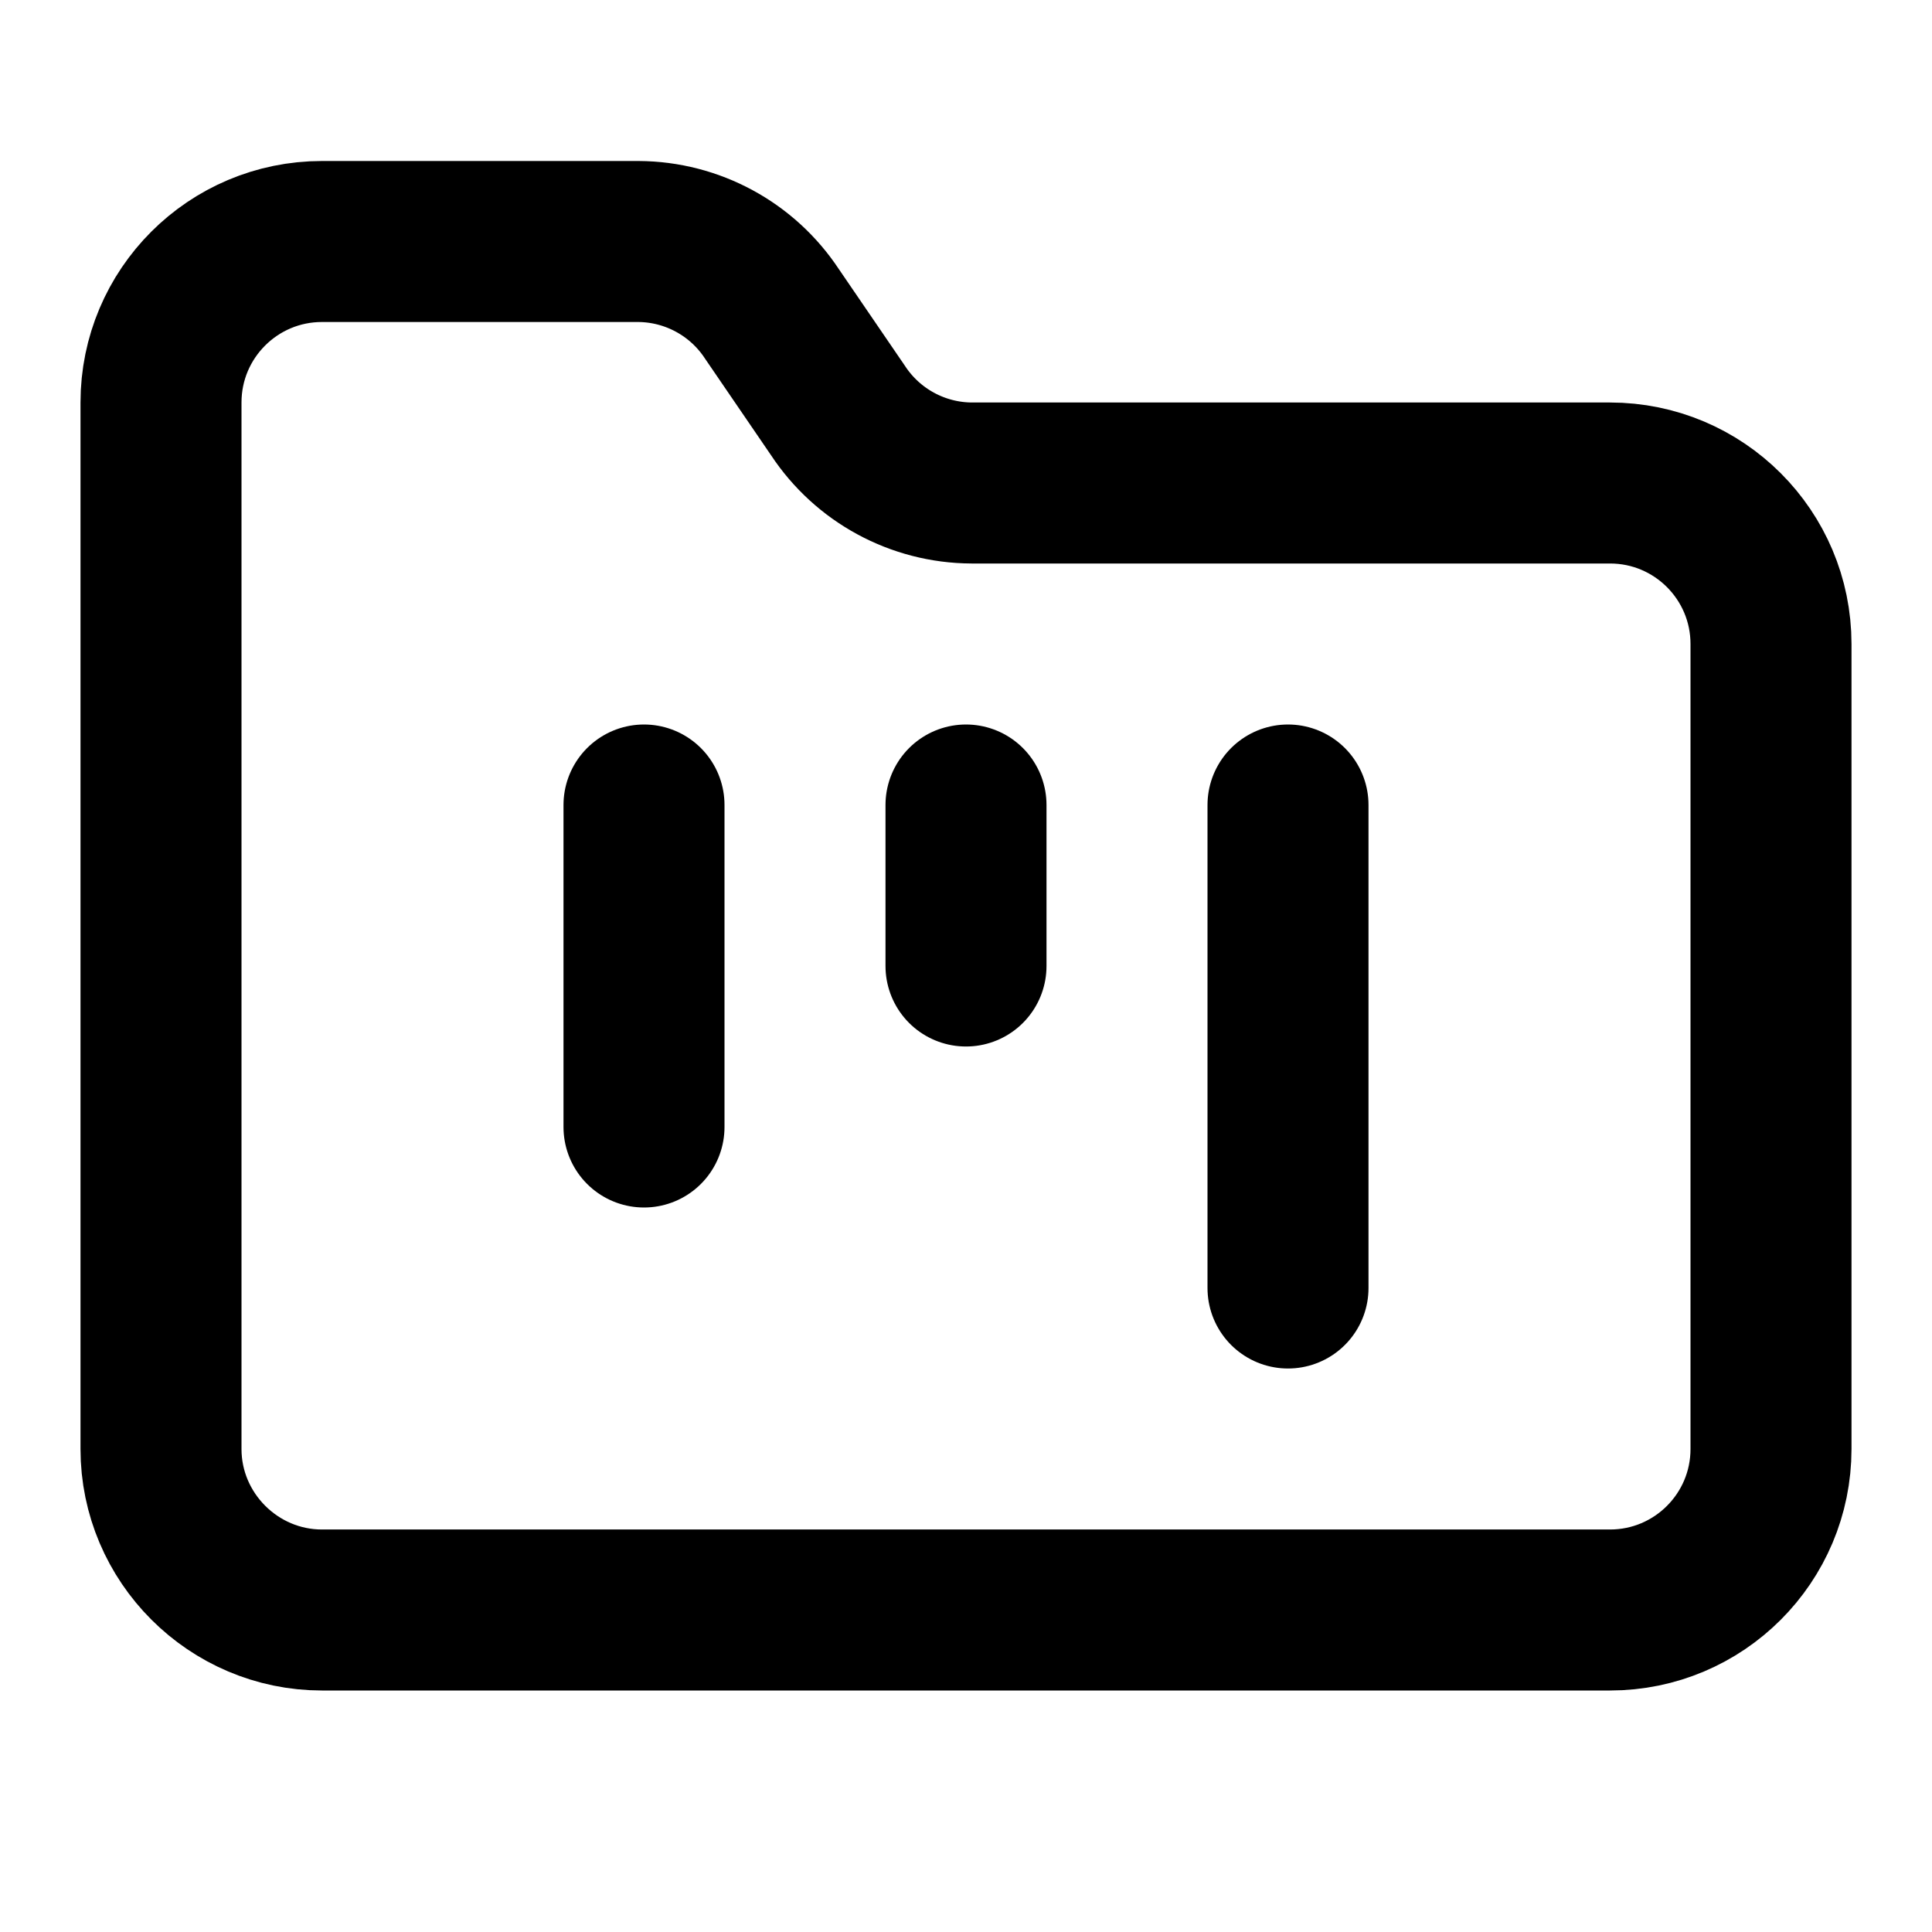
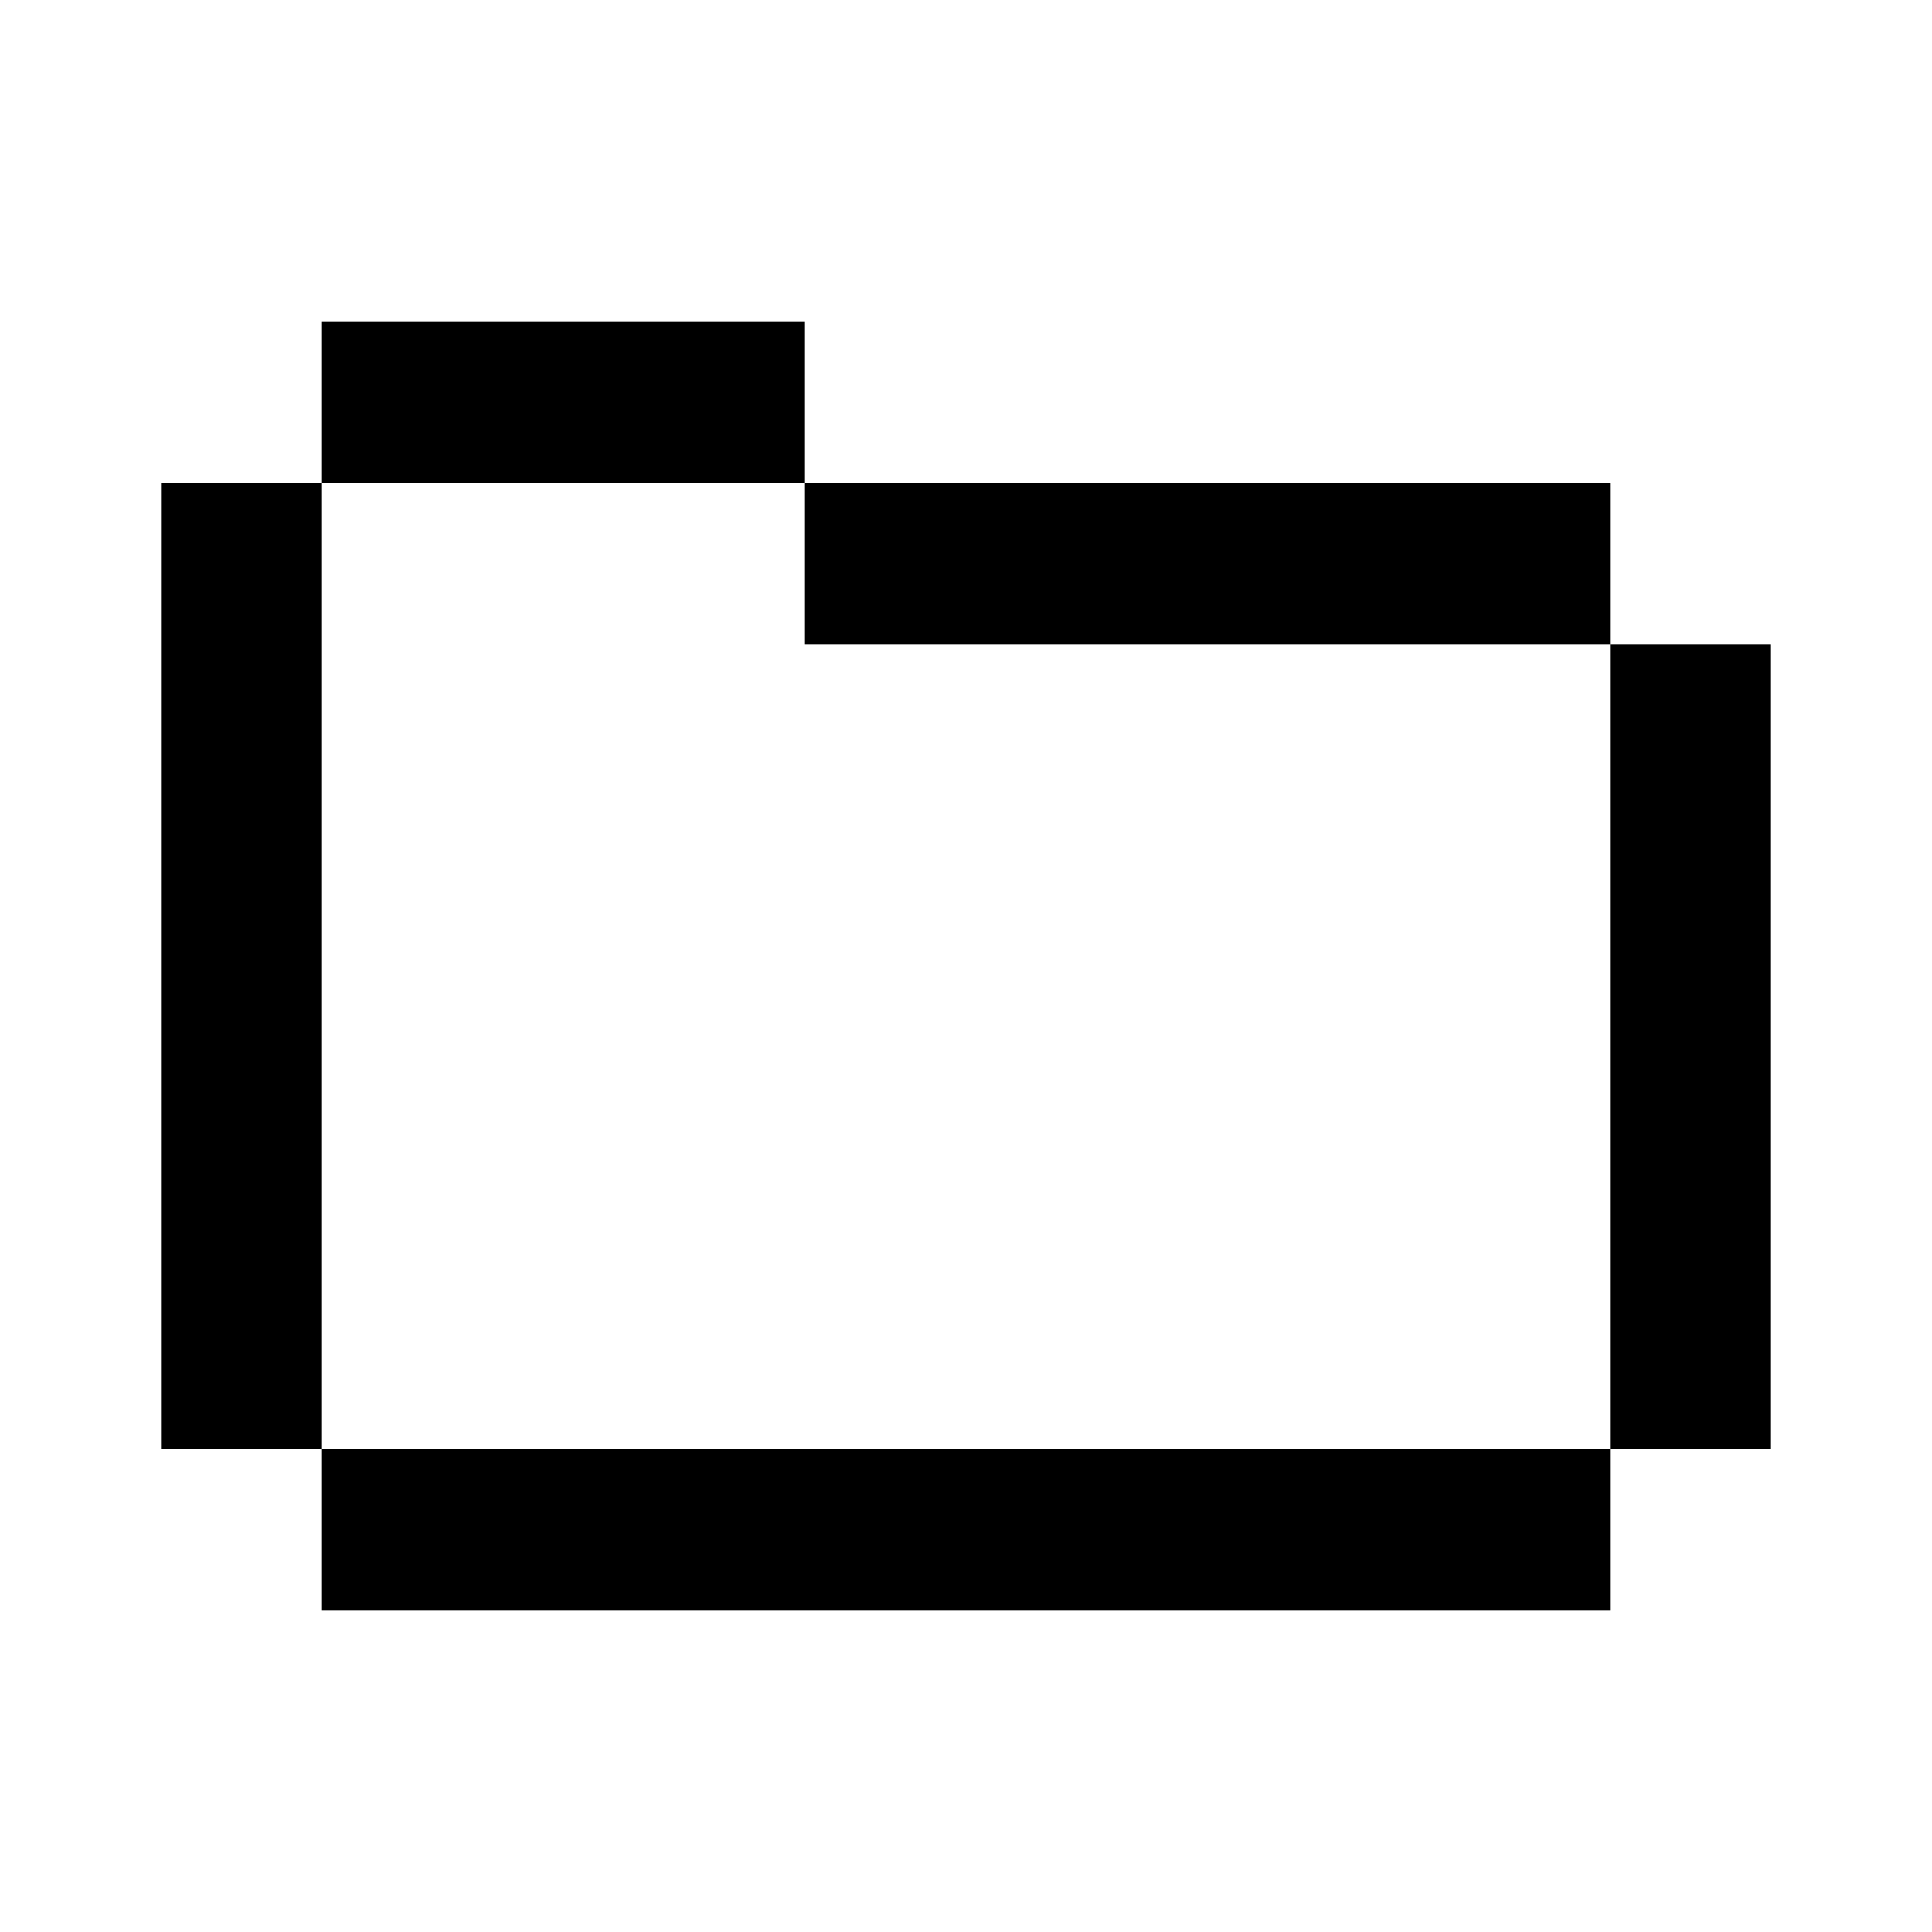
- <svg xmlns="http://www.w3.org/2000/svg" class="lucide lucide-folder-kanban" width="24" height="24" viewBox="0 0 24 24" fill="none" stroke="currentColor" stroke-width="2" stroke-linecap="round" stroke-linejoin="round">
-   <path d="M4 20h16a2 2 0 0 0 2-2V8a2 2 0 0 0-2-2h-7.93a2 2 0 0 1-1.66-.9l-.82-1.2A2 2 0 0 0 7.93 3H4a2 2 0 0 0-2 2v13c0 1.1.9 2 2 2Z" />
-   <path d="M8 10v4" />
-   <path d="M12 10v2" />
-   <path d="M16 10v6" />
+ <svg xmlns="http://www.w3.org/2000/svg" width="24" height="24" fill="currentColor" viewBox="0 0 24 24">
+   <path d="M4 4h6v2H4zm0 14h16v2H4zM20 8h2v10h-2zM2 6h2v12H2zm8 0h10v2H10z" />
</svg>
